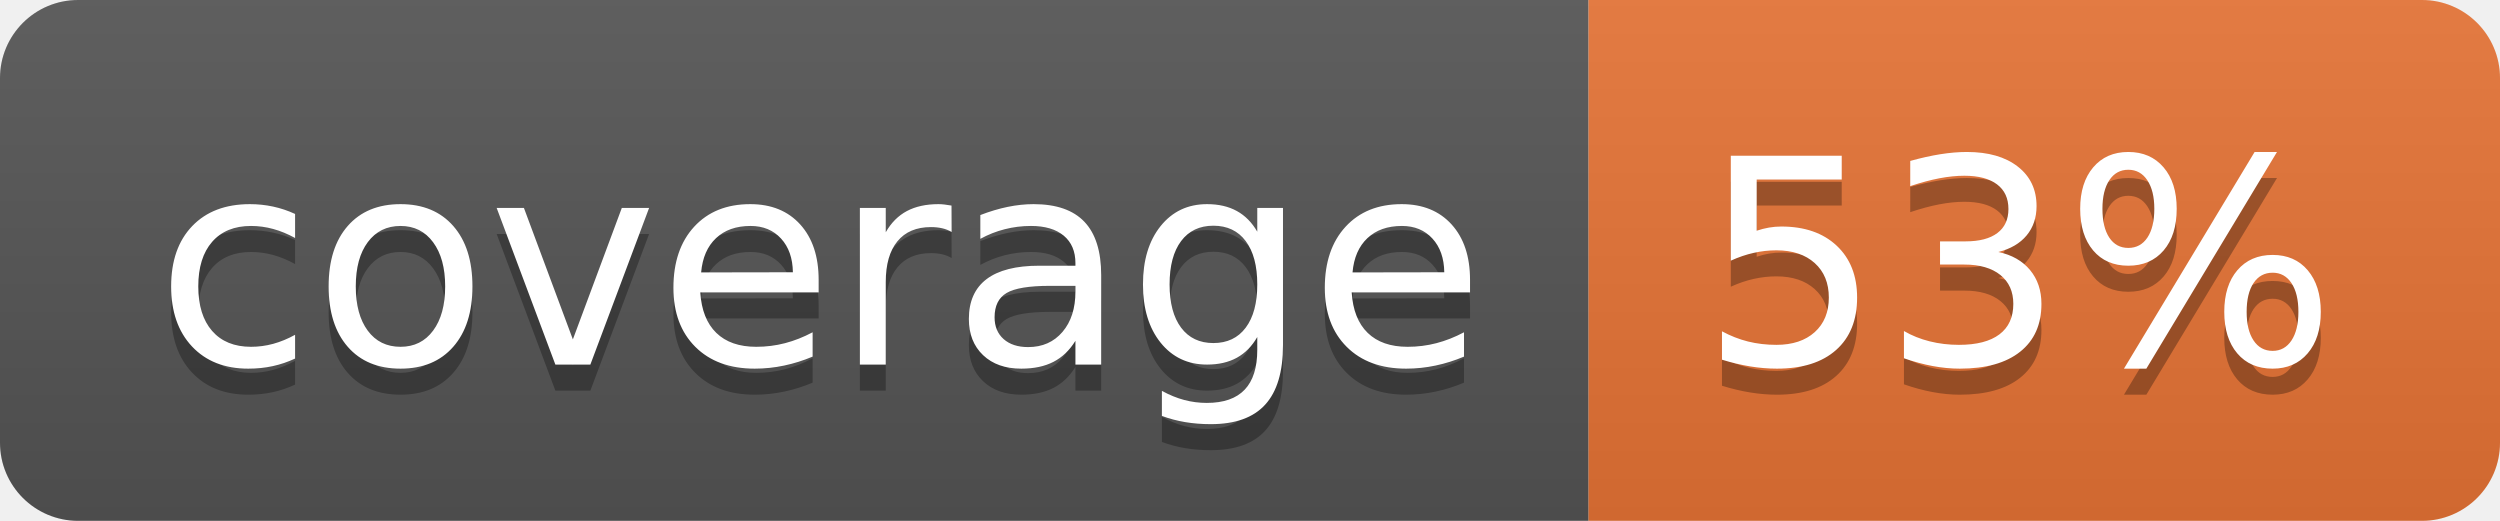
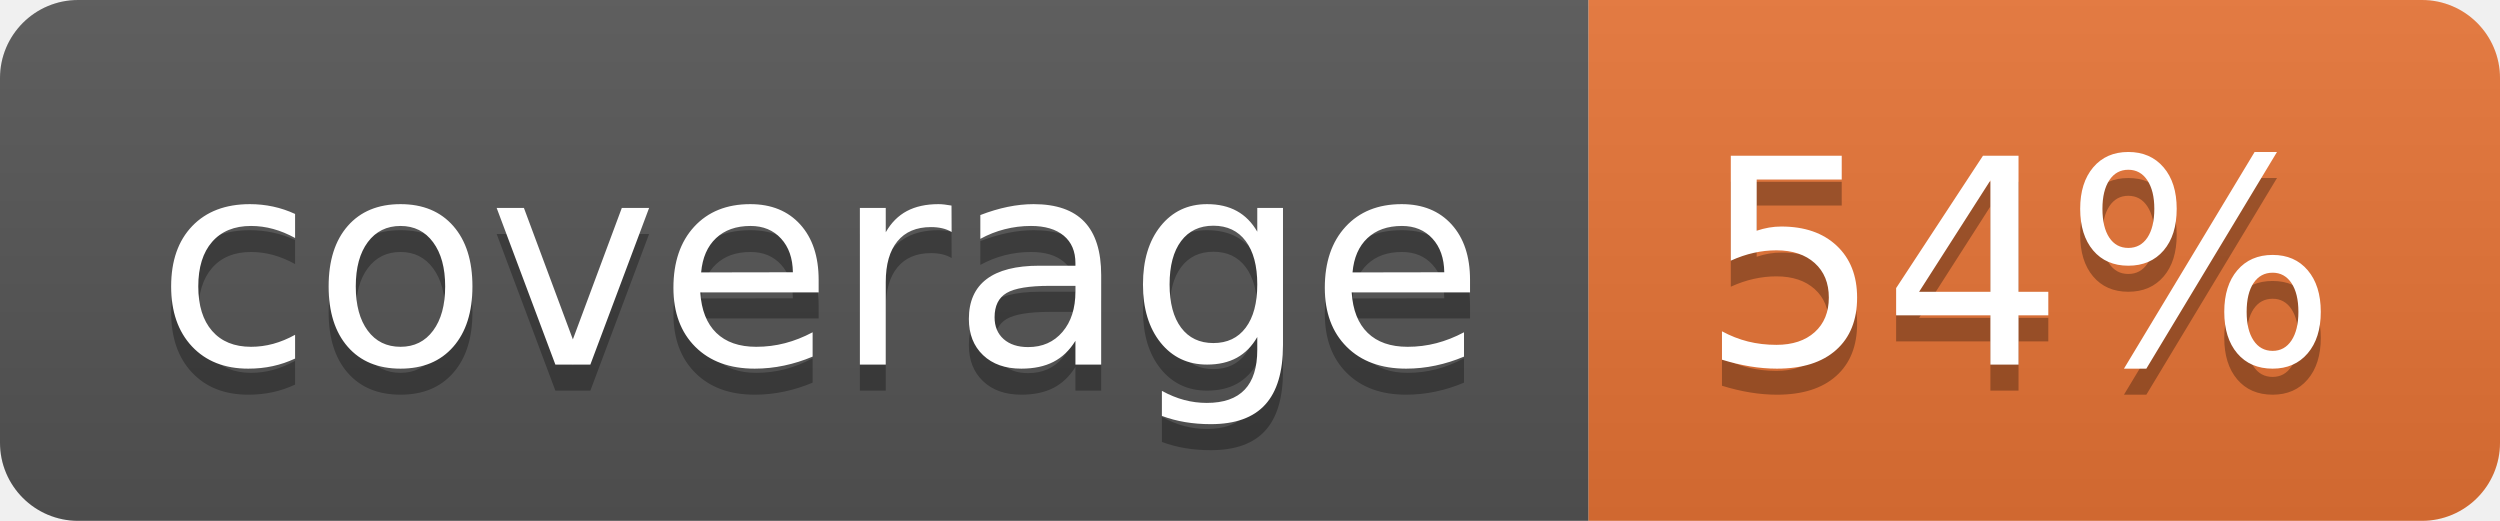
<svg xmlns="http://www.w3.org/2000/svg" width="96" height="20">
  <linearGradient id="b" x2="0" y2="100%">
    <stop offset="0" stop-color="#bbb" stop-opacity=".1" />
    <stop offset="1" stop-opacity=".1" />
  </linearGradient>
  <clipPath id="a">
    <rect width="96" height="20" rx="3" fill="#fff" />
  </clipPath>
  <g clip-path="url(#a)">
    <path fill="#555" d="M0 0h61v20H0z" />
    <path fill="#E87435" d="M61 0h35v20H61z" />
    <path fill="url(#b)" d="M0 0h96v20H0z" />
  </g>
  <g fill="#fff" text-anchor="middle" font-family="DejaVu Sans,Verdana,Geneva,sans-serif" font-size="110">
    <text x="315" y="150" fill="#010101" fill-opacity=".3" transform="scale(.1)" textLength="510">coverage</text>
    <text x="315" y="140" transform="scale(.1)" textLength="510">coverage</text>
-     <text x="775" y="150" fill="#010101" fill-opacity=".3" transform="scale(.1)" textLength="250">53%</text>
-     <text x="775" y="140" transform="scale(.1)" textLength="250">53%</text>
+     <text x="775" y="150" fill="#010101" fill-opacity=".3" transform="scale(.1)" textLength="250">54%</text>
+     <text x="775" y="140" transform="scale(.1)" textLength="250">54%</text>
  </g>
</svg>
